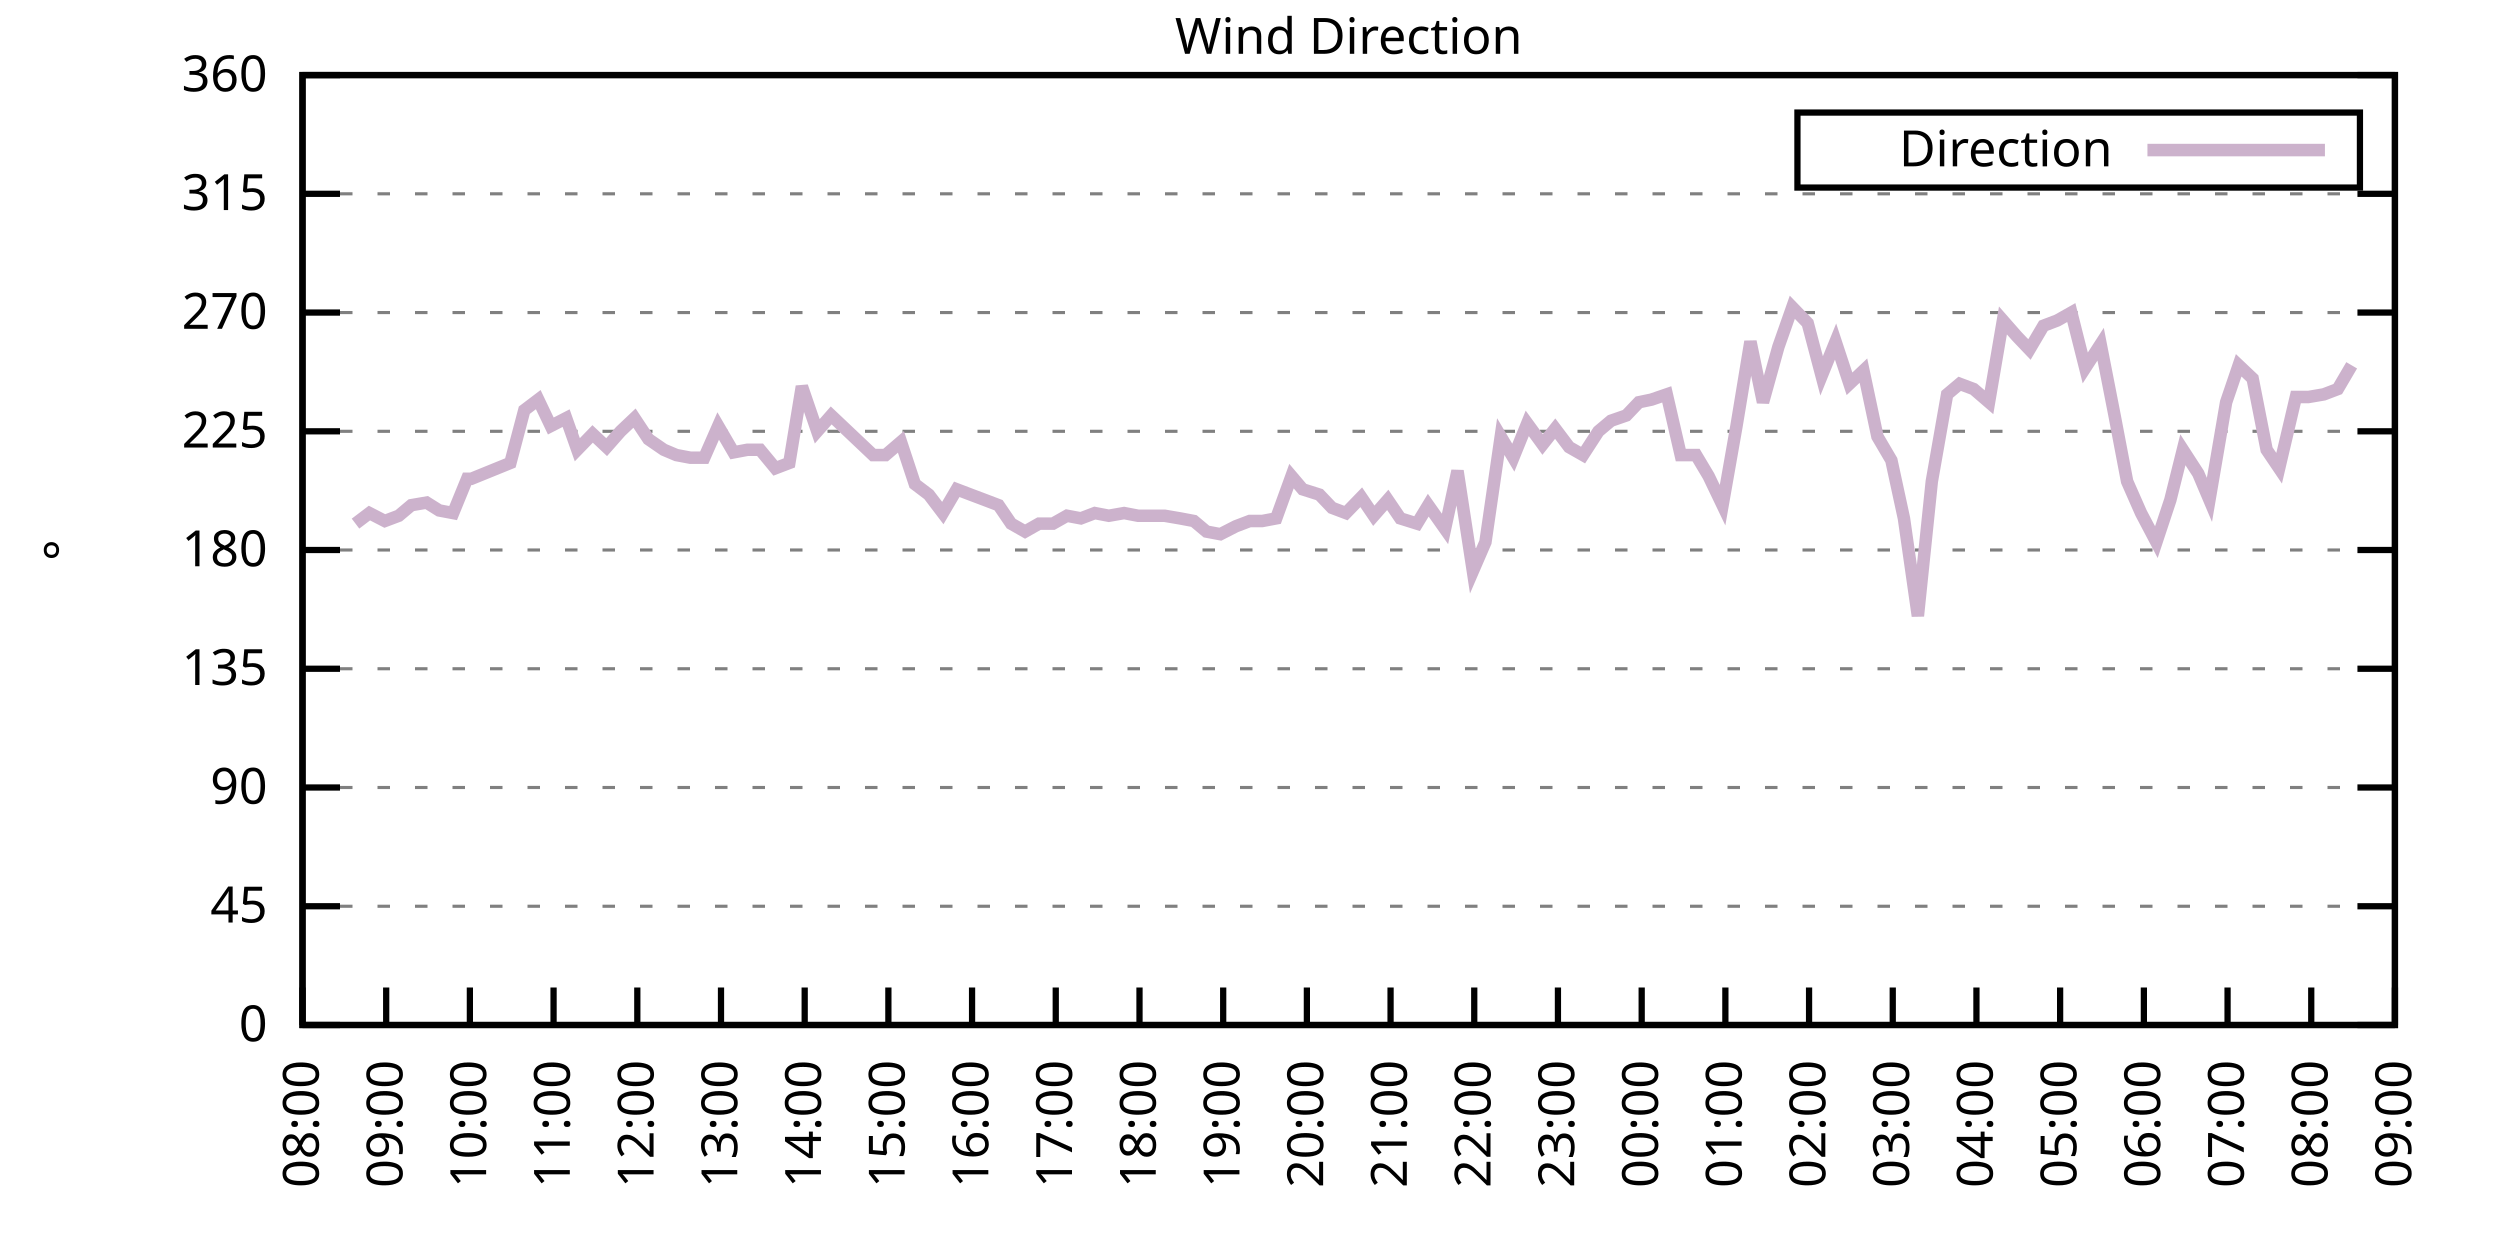
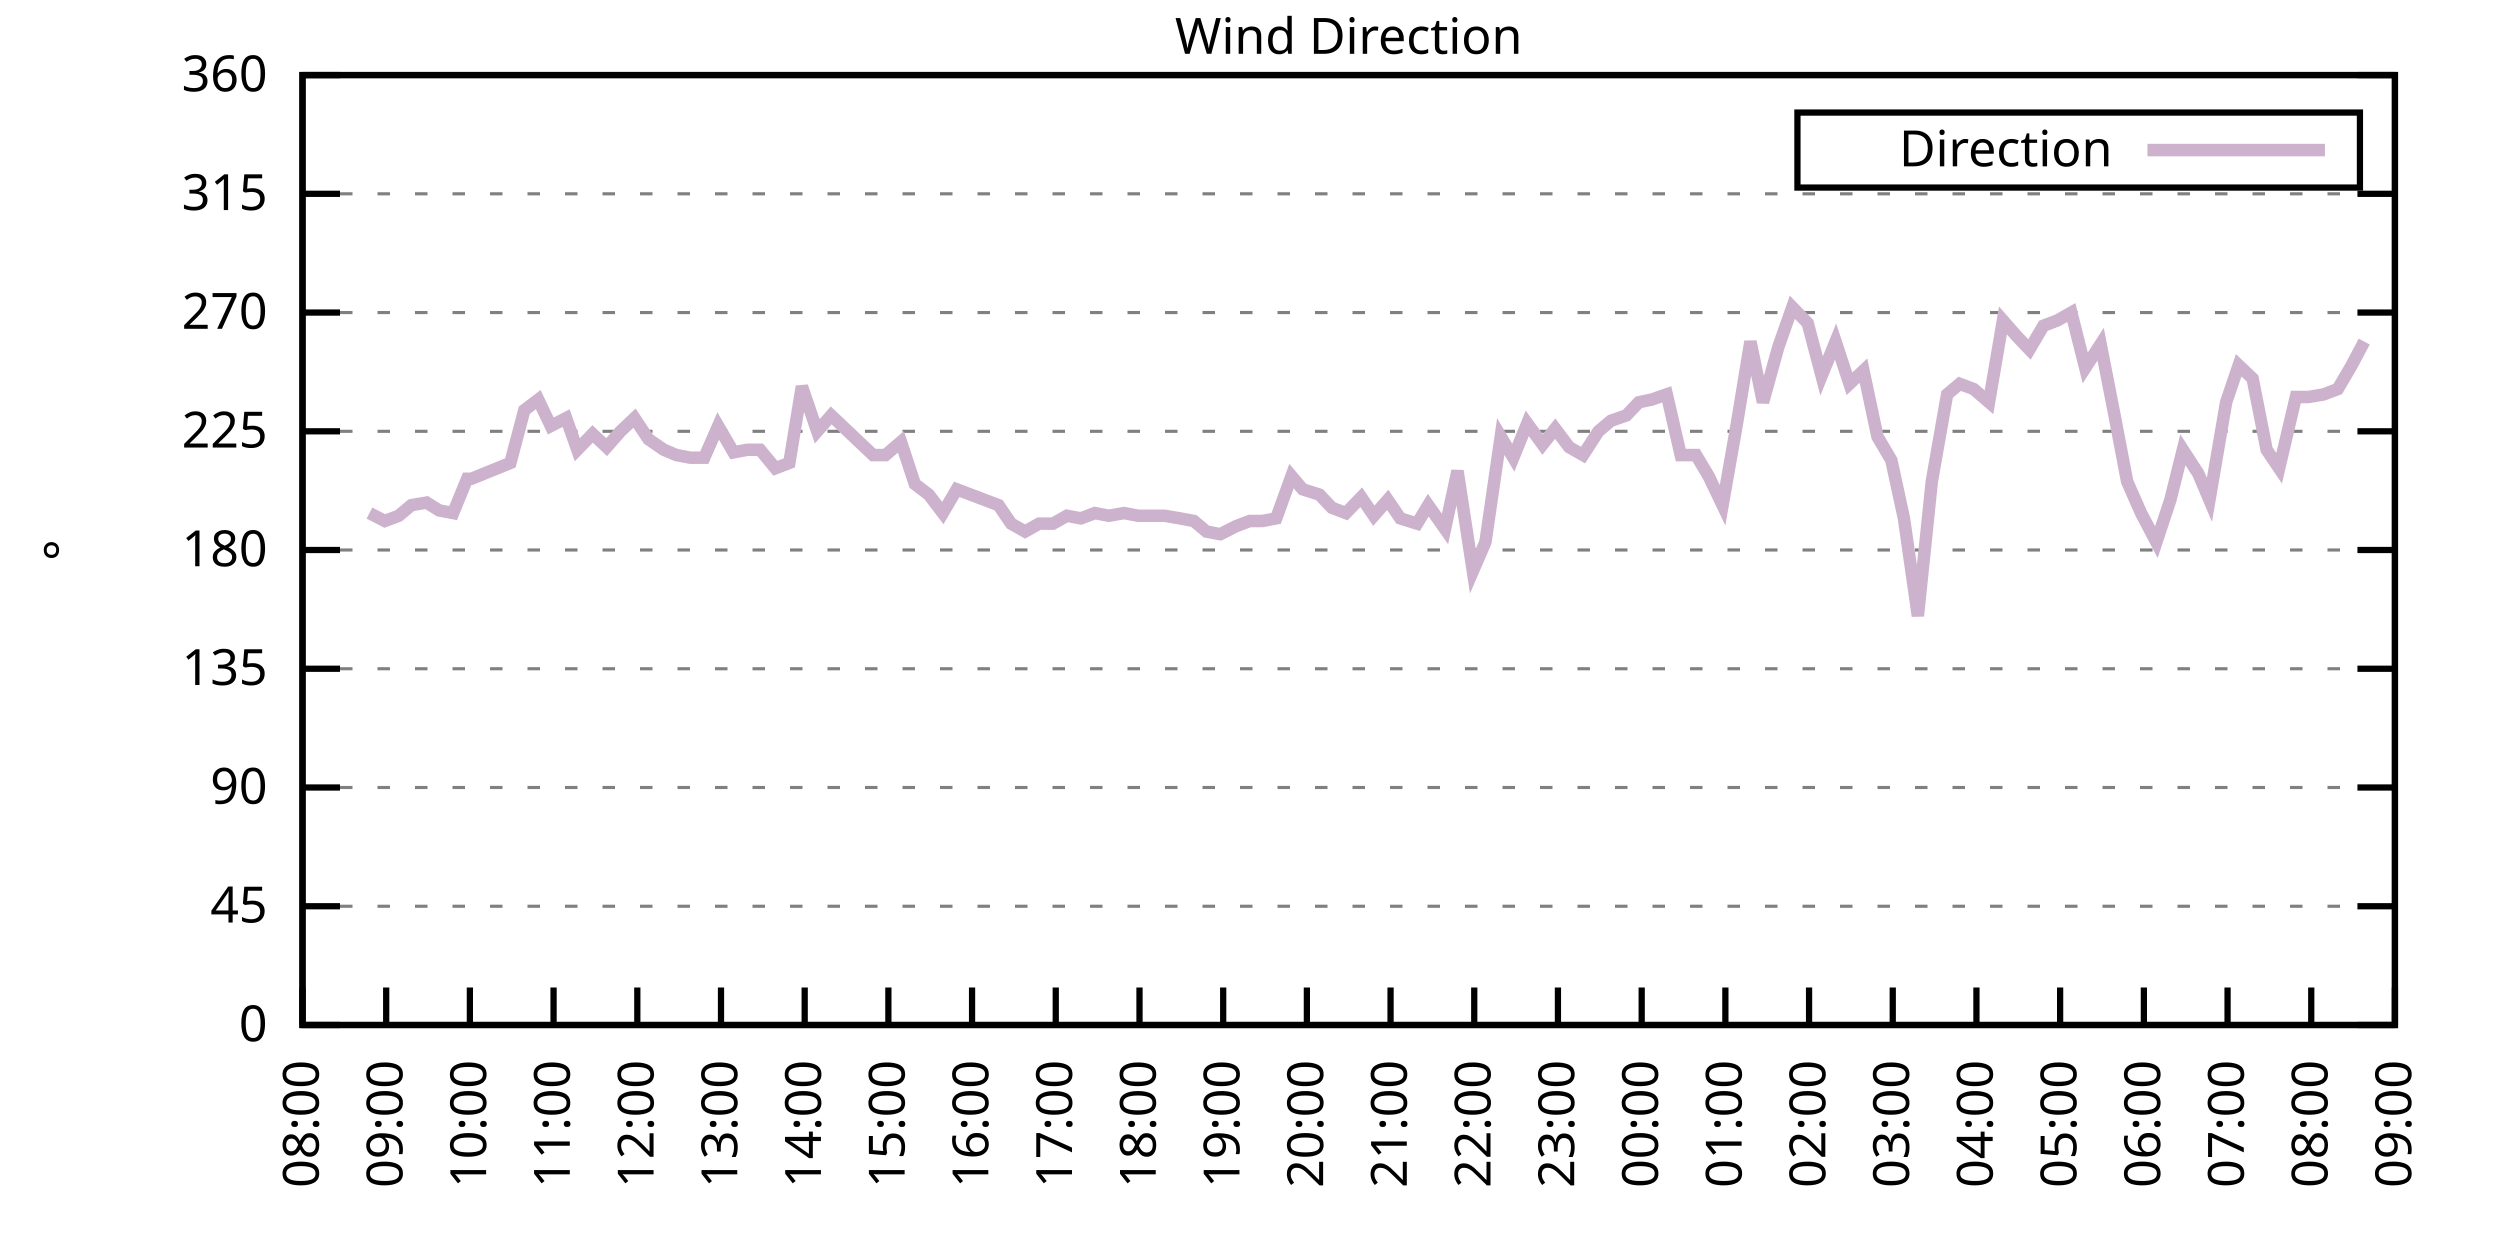
<svg xmlns="http://www.w3.org/2000/svg" xmlns:xlink="http://www.w3.org/1999/xlink" width="400" height="200" viewBox="0 0 400 200">
  <g id="gnuplot_canvas">
    <rect x="0" y="0" width="400" height="200" fill="none" />
    <defs>
      <circle id="gpDot" r="0.5" stroke-width="0.5" stroke="currentColor" />
      <path id="gpPt0" stroke-width="0.333" stroke="currentColor" d="M-1,0 h2 M0,-1 v2" />
      <path id="gpPt1" stroke-width="0.333" stroke="currentColor" d="M-1,-1 L1,1 M1,-1 L-1,1" />
      <path id="gpPt2" stroke-width="0.333" stroke="currentColor" d="M-1,0 L1,0 M0,-1 L0,1 M-1,-1 L1,1 M-1,1 L1,-1" />
      <rect id="gpPt3" stroke-width="0.333" stroke="currentColor" x="-1" y="-1" width="2" height="2" />
      <rect id="gpPt4" stroke-width="0.333" stroke="currentColor" fill="currentColor" x="-1" y="-1" width="2" height="2" />
      <circle id="gpPt5" stroke-width="0.333" stroke="currentColor" cx="0" cy="0" r="1" />
      <use xlink:href="#gpPt5" id="gpPt6" fill="currentColor" stroke="none" />
      <path id="gpPt7" stroke-width="0.333" stroke="currentColor" d="M0,-1.33 L-1.33,0.67 L1.33,0.67 z" />
      <use xlink:href="#gpPt7" id="gpPt8" fill="currentColor" stroke="none" />
      <use xlink:href="#gpPt7" id="gpPt9" stroke="currentColor" transform="rotate(180)" />
      <use xlink:href="#gpPt9" id="gpPt10" fill="currentColor" stroke="none" />
      <use xlink:href="#gpPt3" id="gpPt11" stroke="currentColor" transform="rotate(45)" />
      <use xlink:href="#gpPt11" id="gpPt12" fill="currentColor" stroke="none" />
      <path id="gpPt13" stroke-width="0.333" stroke="currentColor" d="M0,1.330 L1.265,0.411 L0.782,-1.067 L-0.782,-1.076 L-1.265,0.411 z" />
      <use xlink:href="#gpPt13" id="gpPt14" fill="currentColor" stroke="none" />
      <filter id="textbox" filterUnits="objectBoundingBox" x="0" y="0" height="1" width="1">
        <feFlood flood-color="white" flood-opacity="1" result="bgnd" />
        <feComposite in="SourceGraphic" in2="bgnd" operator="atop" />
      </filter>
      <filter id="greybox" filterUnits="objectBoundingBox" x="0" y="0" height="1" width="1">
        <feFlood flood-color="lightgrey" flood-opacity="1" result="grey" />
        <feComposite in="SourceGraphic" in2="grey" operator="atop" />
      </filter>
    </defs>
    <g fill="none" color="white" stroke="currentColor" stroke-width="1.00" stroke-linecap="butt" stroke-linejoin="miter">
</g>
    <g fill="none" color="black" stroke="currentColor" stroke-width="1.00" stroke-linecap="butt" stroke-linejoin="miter">
      <g stroke="none" shape-rendering="crispEdges">
        <polygon fill="rgb(255, 255, 255)" points="48.40,164.00 383.18,164.00 383.18,12.02 48.40,12.02 " />
      </g>
    </g>
    <g fill="none" color="black" stroke="currentColor" stroke-width="1.00" stroke-linecap="butt" stroke-linejoin="miter">
</g>
    <g fill="none" color="black" stroke="black" stroke-width="0.50" stroke-linecap="butt" stroke-linejoin="miter">
</g>
    <g fill="none" color="gray" stroke="currentColor" stroke-width="0.50" stroke-linecap="butt" stroke-linejoin="miter">
      <path stroke="gray" stroke-dasharray="2,4" class="gridline" d="M48.40,164.00 L383.19,164.00  " />
    </g>
    <g fill="none" color="gray" stroke="gray" stroke-width="1.00" stroke-linecap="butt" stroke-linejoin="miter">
</g>
    <g fill="none" color="black" stroke="currentColor" stroke-width="1.00" stroke-linecap="butt" stroke-linejoin="miter">
      <path stroke="black" d="M48.40,164.00 L54.40,164.00 M383.19,164.00 L377.19,164.00  " />
      <g transform="translate(42.80,166.60)" stroke="none" fill="black" font-family="Sans" font-size="8.00" text-anchor="end">
        <text>
          <tspan font-family="Sans"> 0</tspan>
        </text>
      </g>
    </g>
    <g fill="none" color="black" stroke="currentColor" stroke-width="1.00" stroke-linecap="butt" stroke-linejoin="miter">
</g>
    <g fill="none" color="black" stroke="black" stroke-width="0.50" stroke-linecap="butt" stroke-linejoin="miter">
</g>
    <g fill="none" color="gray" stroke="currentColor" stroke-width="0.50" stroke-linecap="butt" stroke-linejoin="miter">
      <path stroke="gray" stroke-dasharray="2,4" class="gridline" d="M48.40,145.00 L383.19,145.00  " />
    </g>
    <g fill="none" color="gray" stroke="gray" stroke-width="1.00" stroke-linecap="butt" stroke-linejoin="miter">
</g>
    <g fill="none" color="black" stroke="currentColor" stroke-width="1.00" stroke-linecap="butt" stroke-linejoin="miter">
      <path stroke="black" d="M48.40,145.00 L54.40,145.00 M383.19,145.00 L377.19,145.00  " />
      <g transform="translate(42.80,147.60)" stroke="none" fill="black" font-family="Sans" font-size="8.00" text-anchor="end">
        <text>
          <tspan font-family="Sans"> 45</tspan>
        </text>
      </g>
    </g>
    <g fill="none" color="black" stroke="currentColor" stroke-width="1.00" stroke-linecap="butt" stroke-linejoin="miter">
</g>
    <g fill="none" color="black" stroke="black" stroke-width="0.50" stroke-linecap="butt" stroke-linejoin="miter">
</g>
    <g fill="none" color="gray" stroke="currentColor" stroke-width="0.50" stroke-linecap="butt" stroke-linejoin="miter">
      <path stroke="gray" stroke-dasharray="2,4" class="gridline" d="M48.40,126.00 L383.19,126.00  " />
    </g>
    <g fill="none" color="gray" stroke="gray" stroke-width="1.00" stroke-linecap="butt" stroke-linejoin="miter">
</g>
    <g fill="none" color="black" stroke="currentColor" stroke-width="1.00" stroke-linecap="butt" stroke-linejoin="miter">
      <path stroke="black" d="M48.40,126.00 L54.40,126.00 M383.19,126.00 L377.19,126.00  " />
      <g transform="translate(42.80,128.60)" stroke="none" fill="black" font-family="Sans" font-size="8.00" text-anchor="end">
        <text>
          <tspan font-family="Sans"> 90</tspan>
        </text>
      </g>
    </g>
    <g fill="none" color="black" stroke="currentColor" stroke-width="1.00" stroke-linecap="butt" stroke-linejoin="miter">
</g>
    <g fill="none" color="black" stroke="black" stroke-width="0.50" stroke-linecap="butt" stroke-linejoin="miter">
</g>
    <g fill="none" color="gray" stroke="currentColor" stroke-width="0.50" stroke-linecap="butt" stroke-linejoin="miter">
      <path stroke="gray" stroke-dasharray="2,4" class="gridline" d="M48.40,107.00 L383.19,107.00  " />
    </g>
    <g fill="none" color="gray" stroke="gray" stroke-width="1.00" stroke-linecap="butt" stroke-linejoin="miter">
</g>
    <g fill="none" color="black" stroke="currentColor" stroke-width="1.00" stroke-linecap="butt" stroke-linejoin="miter">
      <path stroke="black" d="M48.40,107.00 L54.40,107.00 M383.19,107.00 L377.19,107.00  " />
      <g transform="translate(42.80,109.60)" stroke="none" fill="black" font-family="Sans" font-size="8.00" text-anchor="end">
        <text>
          <tspan font-family="Sans"> 135</tspan>
        </text>
      </g>
    </g>
    <g fill="none" color="black" stroke="currentColor" stroke-width="1.00" stroke-linecap="butt" stroke-linejoin="miter">
</g>
    <g fill="none" color="black" stroke="black" stroke-width="0.50" stroke-linecap="butt" stroke-linejoin="miter">
</g>
    <g fill="none" color="gray" stroke="currentColor" stroke-width="0.50" stroke-linecap="butt" stroke-linejoin="miter">
      <path stroke="gray" stroke-dasharray="2,4" class="gridline" d="M48.40,88.00 L383.19,88.00  " />
    </g>
    <g fill="none" color="gray" stroke="gray" stroke-width="1.00" stroke-linecap="butt" stroke-linejoin="miter">
</g>
    <g fill="none" color="black" stroke="currentColor" stroke-width="1.00" stroke-linecap="butt" stroke-linejoin="miter">
      <path stroke="black" d="M48.40,88.00 L54.40,88.00 M383.19,88.00 L377.19,88.00  " />
      <g transform="translate(42.80,90.60)" stroke="none" fill="black" font-family="Sans" font-size="8.00" text-anchor="end">
        <text>
          <tspan font-family="Sans"> 180</tspan>
        </text>
      </g>
    </g>
    <g fill="none" color="black" stroke="currentColor" stroke-width="1.00" stroke-linecap="butt" stroke-linejoin="miter">
</g>
    <g fill="none" color="black" stroke="black" stroke-width="0.50" stroke-linecap="butt" stroke-linejoin="miter">
</g>
    <g fill="none" color="gray" stroke="currentColor" stroke-width="0.50" stroke-linecap="butt" stroke-linejoin="miter">
      <path stroke="gray" stroke-dasharray="2,4" class="gridline" d="M48.40,69.01 L383.19,69.01  " />
    </g>
    <g fill="none" color="gray" stroke="gray" stroke-width="1.00" stroke-linecap="butt" stroke-linejoin="miter">
</g>
    <g fill="none" color="black" stroke="currentColor" stroke-width="1.00" stroke-linecap="butt" stroke-linejoin="miter">
      <path stroke="black" d="M48.40,69.01 L54.40,69.01 M383.19,69.01 L377.19,69.01  " />
      <g transform="translate(42.80,71.61)" stroke="none" fill="black" font-family="Sans" font-size="8.00" text-anchor="end">
        <text>
          <tspan font-family="Sans"> 225</tspan>
        </text>
      </g>
    </g>
    <g fill="none" color="black" stroke="currentColor" stroke-width="1.00" stroke-linecap="butt" stroke-linejoin="miter">
</g>
    <g fill="none" color="black" stroke="black" stroke-width="0.50" stroke-linecap="butt" stroke-linejoin="miter">
</g>
    <g fill="none" color="gray" stroke="currentColor" stroke-width="0.50" stroke-linecap="butt" stroke-linejoin="miter">
      <path stroke="gray" stroke-dasharray="2,4" class="gridline" d="M48.40,50.01 L383.19,50.01  " />
    </g>
    <g fill="none" color="gray" stroke="gray" stroke-width="1.00" stroke-linecap="butt" stroke-linejoin="miter">
</g>
    <g fill="none" color="black" stroke="currentColor" stroke-width="1.00" stroke-linecap="butt" stroke-linejoin="miter">
      <path stroke="black" d="M48.40,50.01 L54.40,50.01 M383.19,50.01 L377.19,50.01  " />
      <g transform="translate(42.80,52.61)" stroke="none" fill="black" font-family="Sans" font-size="8.00" text-anchor="end">
        <text>
          <tspan font-family="Sans"> 270</tspan>
        </text>
      </g>
    </g>
    <g fill="none" color="black" stroke="currentColor" stroke-width="1.00" stroke-linecap="butt" stroke-linejoin="miter">
</g>
    <g fill="none" color="black" stroke="black" stroke-width="0.50" stroke-linecap="butt" stroke-linejoin="miter">
</g>
    <g fill="none" color="gray" stroke="currentColor" stroke-width="0.50" stroke-linecap="butt" stroke-linejoin="miter">
      <path stroke="gray" stroke-dasharray="2,4" class="gridline" d="M48.40,31.01 L383.19,31.01  " />
    </g>
    <g fill="none" color="gray" stroke="gray" stroke-width="1.00" stroke-linecap="butt" stroke-linejoin="miter">
</g>
    <g fill="none" color="black" stroke="currentColor" stroke-width="1.00" stroke-linecap="butt" stroke-linejoin="miter">
      <path stroke="black" d="M48.40,31.01 L54.40,31.01 M383.19,31.01 L377.19,31.01  " />
      <g transform="translate(42.80,33.61)" stroke="none" fill="black" font-family="Sans" font-size="8.00" text-anchor="end">
        <text>
          <tspan font-family="Sans"> 315</tspan>
        </text>
      </g>
    </g>
    <g fill="none" color="black" stroke="currentColor" stroke-width="1.00" stroke-linecap="butt" stroke-linejoin="miter">
</g>
    <g fill="none" color="black" stroke="black" stroke-width="0.50" stroke-linecap="butt" stroke-linejoin="miter">
</g>
    <g fill="none" color="gray" stroke="currentColor" stroke-width="0.50" stroke-linecap="butt" stroke-linejoin="miter">
      <path stroke="gray" stroke-dasharray="2,4" class="gridline" d="M48.40,12.01 L383.19,12.01  " />
    </g>
    <g fill="none" color="gray" stroke="gray" stroke-width="1.00" stroke-linecap="butt" stroke-linejoin="miter">
</g>
    <g fill="none" color="black" stroke="currentColor" stroke-width="1.00" stroke-linecap="butt" stroke-linejoin="miter">
      <path stroke="black" d="M48.40,12.01 L54.40,12.01 M383.19,12.01 L377.19,12.01  " />
      <g transform="translate(42.80,14.61)" stroke="none" fill="black" font-family="Sans" font-size="8.00" text-anchor="end">
        <text>
          <tspan font-family="Sans"> 360</tspan>
        </text>
      </g>
    </g>
    <g fill="none" color="black" stroke="currentColor" stroke-width="1.00" stroke-linecap="butt" stroke-linejoin="miter">
      <path stroke="black" d="M48.40,164.00 L48.40,158.00  " />
      <g transform="translate(51.00,169.60) rotate(270.00)" stroke="none" fill="black" font-family="Sans" font-size="8.00" text-anchor="end">
        <text>
          <tspan font-family="Sans">08:00</tspan>
        </text>
      </g>
    </g>
    <g fill="none" color="black" stroke="currentColor" stroke-width="1.00" stroke-linecap="butt" stroke-linejoin="miter">
      <path stroke="black" d="M61.79,164.00 L61.79,158.00  " />
      <g transform="translate(64.39,169.60) rotate(270.00)" stroke="none" fill="black" font-family="Sans" font-size="8.00" text-anchor="end">
        <text>
          <tspan font-family="Sans">09:00</tspan>
        </text>
      </g>
    </g>
    <g fill="none" color="black" stroke="currentColor" stroke-width="1.00" stroke-linecap="butt" stroke-linejoin="miter">
      <path stroke="black" d="M75.18,164.00 L75.18,158.00  " />
      <g transform="translate(77.78,169.60) rotate(270.00)" stroke="none" fill="black" font-family="Sans" font-size="8.00" text-anchor="end">
        <text>
          <tspan font-family="Sans">10:00</tspan>
        </text>
      </g>
    </g>
    <g fill="none" color="black" stroke="currentColor" stroke-width="1.00" stroke-linecap="butt" stroke-linejoin="miter">
      <path stroke="black" d="M88.57,164.00 L88.57,158.00  " />
      <g transform="translate(91.17,169.60) rotate(270.00)" stroke="none" fill="black" font-family="Sans" font-size="8.00" text-anchor="end">
        <text>
          <tspan font-family="Sans">11:00</tspan>
        </text>
      </g>
    </g>
    <g fill="none" color="black" stroke="currentColor" stroke-width="1.00" stroke-linecap="butt" stroke-linejoin="miter">
      <path stroke="black" d="M101.97,164.00 L101.97,158.00  " />
      <g transform="translate(104.57,169.60) rotate(270.00)" stroke="none" fill="black" font-family="Sans" font-size="8.00" text-anchor="end">
        <text>
          <tspan font-family="Sans">12:00</tspan>
        </text>
      </g>
    </g>
    <g fill="none" color="black" stroke="currentColor" stroke-width="1.00" stroke-linecap="butt" stroke-linejoin="miter">
      <path stroke="black" d="M115.36,164.00 L115.36,158.00  " />
      <g transform="translate(117.96,169.60) rotate(270.00)" stroke="none" fill="black" font-family="Sans" font-size="8.00" text-anchor="end">
        <text>
          <tspan font-family="Sans">13:00</tspan>
        </text>
      </g>
    </g>
    <g fill="none" color="black" stroke="currentColor" stroke-width="1.00" stroke-linecap="butt" stroke-linejoin="miter">
      <path stroke="black" d="M128.75,164.00 L128.75,158.00  " />
      <g transform="translate(131.35,169.60) rotate(270.00)" stroke="none" fill="black" font-family="Sans" font-size="8.00" text-anchor="end">
        <text>
          <tspan font-family="Sans">14:00</tspan>
        </text>
      </g>
    </g>
    <g fill="none" color="black" stroke="currentColor" stroke-width="1.00" stroke-linecap="butt" stroke-linejoin="miter">
      <path stroke="black" d="M142.14,164.00 L142.14,158.00  " />
      <g transform="translate(144.74,169.60) rotate(270.00)" stroke="none" fill="black" font-family="Sans" font-size="8.00" text-anchor="end">
        <text>
          <tspan font-family="Sans">15:00</tspan>
        </text>
      </g>
    </g>
    <g fill="none" color="black" stroke="currentColor" stroke-width="1.00" stroke-linecap="butt" stroke-linejoin="miter">
      <path stroke="black" d="M155.53,164.00 L155.53,158.00  " />
      <g transform="translate(158.13,169.60) rotate(270.00)" stroke="none" fill="black" font-family="Sans" font-size="8.00" text-anchor="end">
        <text>
          <tspan font-family="Sans">16:00</tspan>
        </text>
      </g>
    </g>
    <g fill="none" color="black" stroke="currentColor" stroke-width="1.00" stroke-linecap="butt" stroke-linejoin="miter">
      <path stroke="black" d="M168.92,164.00 L168.92,158.00  " />
      <g transform="translate(171.52,169.60) rotate(270.00)" stroke="none" fill="black" font-family="Sans" font-size="8.00" text-anchor="end">
        <text>
          <tspan font-family="Sans">17:00</tspan>
        </text>
      </g>
    </g>
    <g fill="none" color="black" stroke="currentColor" stroke-width="1.00" stroke-linecap="butt" stroke-linejoin="miter">
      <path stroke="black" d="M182.32,164.00 L182.32,158.00  " />
      <g transform="translate(184.92,169.60) rotate(270.00)" stroke="none" fill="black" font-family="Sans" font-size="8.00" text-anchor="end">
        <text>
          <tspan font-family="Sans">18:00</tspan>
        </text>
      </g>
    </g>
    <g fill="none" color="black" stroke="currentColor" stroke-width="1.00" stroke-linecap="butt" stroke-linejoin="miter">
      <path stroke="black" d="M195.71,164.00 L195.71,158.00  " />
      <g transform="translate(198.31,169.60) rotate(270.00)" stroke="none" fill="black" font-family="Sans" font-size="8.00" text-anchor="end">
        <text>
          <tspan font-family="Sans">19:00</tspan>
        </text>
      </g>
    </g>
    <g fill="none" color="black" stroke="currentColor" stroke-width="1.00" stroke-linecap="butt" stroke-linejoin="miter">
      <path stroke="black" d="M209.10,164.00 L209.10,158.00  " />
      <g transform="translate(211.70,169.60) rotate(270.00)" stroke="none" fill="black" font-family="Sans" font-size="8.00" text-anchor="end">
        <text>
          <tspan font-family="Sans">20:00</tspan>
        </text>
      </g>
    </g>
    <g fill="none" color="black" stroke="currentColor" stroke-width="1.00" stroke-linecap="butt" stroke-linejoin="miter">
      <path stroke="black" d="M222.49,164.00 L222.49,158.00  " />
      <g transform="translate(225.09,169.60) rotate(270.00)" stroke="none" fill="black" font-family="Sans" font-size="8.00" text-anchor="end">
        <text>
          <tspan font-family="Sans">21:00</tspan>
        </text>
      </g>
    </g>
    <g fill="none" color="black" stroke="currentColor" stroke-width="1.00" stroke-linecap="butt" stroke-linejoin="miter">
      <path stroke="black" d="M235.88,164.00 L235.88,158.00  " />
      <g transform="translate(238.48,169.60) rotate(270.00)" stroke="none" fill="black" font-family="Sans" font-size="8.00" text-anchor="end">
        <text>
          <tspan font-family="Sans">22:00</tspan>
        </text>
      </g>
    </g>
    <g fill="none" color="black" stroke="currentColor" stroke-width="1.00" stroke-linecap="butt" stroke-linejoin="miter">
      <path stroke="black" d="M249.27,164.00 L249.27,158.00  " />
      <g transform="translate(251.87,169.60) rotate(270.00)" stroke="none" fill="black" font-family="Sans" font-size="8.00" text-anchor="end">
        <text>
          <tspan font-family="Sans">23:00</tspan>
        </text>
      </g>
    </g>
    <g fill="none" color="black" stroke="currentColor" stroke-width="1.00" stroke-linecap="butt" stroke-linejoin="miter">
      <path stroke="black" d="M262.67,164.00 L262.67,158.00  " />
      <g transform="translate(265.27,169.60) rotate(270.00)" stroke="none" fill="black" font-family="Sans" font-size="8.00" text-anchor="end">
        <text>
          <tspan font-family="Sans">00:00</tspan>
        </text>
      </g>
    </g>
    <g fill="none" color="black" stroke="currentColor" stroke-width="1.00" stroke-linecap="butt" stroke-linejoin="miter">
      <path stroke="black" d="M276.06,164.00 L276.06,158.00  " />
      <g transform="translate(278.66,169.60) rotate(270.00)" stroke="none" fill="black" font-family="Sans" font-size="8.00" text-anchor="end">
        <text>
          <tspan font-family="Sans">01:00</tspan>
        </text>
      </g>
    </g>
    <g fill="none" color="black" stroke="currentColor" stroke-width="1.00" stroke-linecap="butt" stroke-linejoin="miter">
      <path stroke="black" d="M289.45,164.00 L289.45,158.00  " />
      <g transform="translate(292.05,169.60) rotate(270.00)" stroke="none" fill="black" font-family="Sans" font-size="8.00" text-anchor="end">
        <text>
          <tspan font-family="Sans">02:00</tspan>
        </text>
      </g>
    </g>
    <g fill="none" color="black" stroke="currentColor" stroke-width="1.00" stroke-linecap="butt" stroke-linejoin="miter">
      <path stroke="black" d="M302.84,164.00 L302.84,158.00  " />
      <g transform="translate(305.44,169.60) rotate(270.00)" stroke="none" fill="black" font-family="Sans" font-size="8.00" text-anchor="end">
        <text>
          <tspan font-family="Sans">03:00</tspan>
        </text>
      </g>
    </g>
    <g fill="none" color="black" stroke="currentColor" stroke-width="1.00" stroke-linecap="butt" stroke-linejoin="miter">
      <path stroke="black" d="M316.23,164.00 L316.23,158.00  " />
      <g transform="translate(318.83,169.60) rotate(270.00)" stroke="none" fill="black" font-family="Sans" font-size="8.00" text-anchor="end">
        <text>
          <tspan font-family="Sans">04:00</tspan>
        </text>
      </g>
    </g>
    <g fill="none" color="black" stroke="currentColor" stroke-width="1.00" stroke-linecap="butt" stroke-linejoin="miter">
      <path stroke="black" d="M329.62,164.00 L329.62,158.00  " />
      <g transform="translate(332.22,169.60) rotate(270.00)" stroke="none" fill="black" font-family="Sans" font-size="8.00" text-anchor="end">
        <text>
          <tspan font-family="Sans">05:00</tspan>
        </text>
      </g>
    </g>
    <g fill="none" color="black" stroke="currentColor" stroke-width="1.00" stroke-linecap="butt" stroke-linejoin="miter">
      <path stroke="black" d="M343.02,164.00 L343.02,158.00  " />
      <g transform="translate(345.62,169.60) rotate(270.00)" stroke="none" fill="black" font-family="Sans" font-size="8.00" text-anchor="end">
        <text>
          <tspan font-family="Sans">06:00</tspan>
        </text>
      </g>
    </g>
    <g fill="none" color="black" stroke="currentColor" stroke-width="1.00" stroke-linecap="butt" stroke-linejoin="miter">
      <path stroke="black" d="M356.41,164.00 L356.41,158.00  " />
      <g transform="translate(359.01,169.60) rotate(270.00)" stroke="none" fill="black" font-family="Sans" font-size="8.00" text-anchor="end">
        <text>
          <tspan font-family="Sans">07:00</tspan>
        </text>
      </g>
    </g>
    <g fill="none" color="black" stroke="currentColor" stroke-width="1.00" stroke-linecap="butt" stroke-linejoin="miter">
      <path stroke="black" d="M369.80,164.00 L369.80,158.00  " />
      <g transform="translate(372.40,169.60) rotate(270.00)" stroke="none" fill="black" font-family="Sans" font-size="8.00" text-anchor="end">
        <text>
          <tspan font-family="Sans">08:00</tspan>
        </text>
      </g>
    </g>
    <g fill="none" color="black" stroke="currentColor" stroke-width="1.00" stroke-linecap="butt" stroke-linejoin="miter">
      <path stroke="black" d="M383.19,164.00 L383.19,158.00  " />
      <g transform="translate(385.79,169.60) rotate(270.00)" stroke="none" fill="black" font-family="Sans" font-size="8.00" text-anchor="end">
        <text>
          <tspan font-family="Sans">09:00</tspan>
        </text>
      </g>
    </g>
    <g fill="none" color="black" stroke="currentColor" stroke-width="1.00" stroke-linecap="butt" stroke-linejoin="miter">
</g>
    <g fill="none" color="black" stroke="currentColor" stroke-width="1.00" stroke-linecap="butt" stroke-linejoin="miter">
      <path stroke="black" d="M48.40,12.01 L48.40,164.00 L383.19,164.00 L383.19,12.01 L48.40,12.01 Z  " />
    </g>
    <g fill="none" color="black" stroke="currentColor" stroke-width="1.00" stroke-linecap="butt" stroke-linejoin="miter">
</g>
    <g fill="none" color="black" stroke="currentColor" stroke-width="1.00" stroke-linecap="butt" stroke-linejoin="miter">
      <path stroke="black" d="M287.59,30.01 L287.59,18.01 L377.59,18.01 L377.59,30.01 L287.59,30.01 Z  " />
    </g>
    <g id="Wind_direction_plot_1">
      <g fill="none" color="white" stroke="black" stroke-width="2.00" stroke-linecap="butt" stroke-linejoin="miter">
</g>
      <g fill="none" color="black" stroke="currentColor" stroke-width="2.00" stroke-linecap="butt" stroke-linejoin="miter">
        <g transform="translate(337.99,26.61)" stroke="none" fill="black" font-family="Sans" font-size="8.00" text-anchor="end">
          <text>
            <tspan font-family="Sans">Direction</tspan>
          </text>
        </g>
      </g>
      <g fill="none" color="black" stroke="currentColor" stroke-width="2.00" stroke-linecap="butt" stroke-linejoin="miter">
-         <path stroke="rgb(204, 178, 204)" d="M343.59,24.01 L371.99,24.01 M56.88,83.78 L59.11,82.09 L61.57,83.36 L63.80,82.52 L65.81,80.83 L68.26,80.41   L70.27,81.67 L72.50,82.09 L74.74,76.61 L75.41,76.61 L81.66,74.07 L83.89,65.63 L86.12,63.94 L88.13,68.16   L90.58,66.90 L92.37,71.96 L94.82,69.43 L97.06,71.54 L99.29,69.01 L101.52,66.90 L103.75,70.27 L106.21,71.96   L108.22,72.81 L110.45,73.23 L112.68,73.23 L114.91,68.16 L117.37,72.38 L119.60,71.96 L121.61,71.96 L124.06,74.92   L126.29,74.07 L128.30,61.83 L130.76,69.01 L132.99,66.47 L135.22,68.58 L139.69,72.81 L141.69,72.81 L144.15,70.70   L146.38,77.45 L148.61,79.14 L150.85,82.09 L153.08,78.29 L155.31,79.14 L157.54,79.98 L159.77,80.83 L161.78,83.78   L164.01,85.05 L166.25,83.78 L168.48,83.78 L170.71,82.52 L172.94,82.94 L175.17,82.09 L177.41,82.52 L179.86,82.09   L182.09,82.52 L184.32,82.52 L186.33,82.52 L188.79,82.94 L191.02,83.36 L193.03,85.05 L195.26,85.47 L197.72,84.21   L199.95,83.36 L201.96,83.36 L204.19,82.94 L206.64,76.18 L208.43,78.29 L211.11,79.14 L213.12,81.25 L215.35,82.09   L217.80,79.56 L219.81,82.52 L222.04,79.98 L224.05,82.94 L226.73,83.78 L228.52,80.83 L231.20,84.63 L233.20,75.34   L235.66,91.38 L237.67,86.74 L240.12,69.85 L242.13,73.23 L244.36,67.74 L246.82,71.12 L248.83,68.58 L251.06,71.54   L253.29,72.81 L255.75,69.01 L257.76,67.32 L260.21,66.47 L262.22,64.36 L264.23,63.94 L266.68,63.10 L268.92,72.81   L271.37,72.81 L273.38,76.18 L275.61,80.83 L277.84,68.16 L280.07,54.65 L282.08,64.36 L284.54,55.50 L286.77,49.16   L289.23,51.70 L291.46,60.14 L293.69,54.65 L295.92,61.41 L298.15,59.30 L300.39,69.85 L302.62,73.65 L304.63,82.94   L306.86,98.56 L309.09,77.03 L311.54,63.10 L313.55,61.41 L315.79,62.25 L318.24,64.36 L320.47,51.27 L322.70,53.81   L324.71,55.92 L326.95,52.12 L329.18,51.27 L331.41,50.01 L333.64,58.87 L336.10,55.07 L338.33,66.47 L340.34,77.03   L342.57,82.09 L345.02,86.74 L347.26,79.98 L349.26,71.96 L351.72,75.76 L353.51,79.98 L356.18,64.36 L358.19,58.45   L360.42,60.56 L362.66,71.96 L364.66,74.92 L367.34,63.52 L369.35,63.52 L371.81,63.10 L374.04,62.25 L376.27,58.45    " />
+         <path stroke="rgb(204, 178, 204)" d="M343.59,24.01 L371.99,24.01 M59.11,82.09 L61.57,83.36 L63.80,82.52 L65.81,80.83 L68.26,80.41 L70.27,81.67   L72.50,82.09 L74.74,76.61 L75.41,76.61 L81.66,74.07 L83.89,65.63 L86.12,63.94 L88.13,68.16 L90.58,66.90   L92.37,71.96 L94.82,69.43 L97.06,71.54 L99.29,69.01 L101.52,66.90 L103.75,70.27 L106.21,71.96 L108.22,72.81   L110.45,73.23 L112.68,73.23 L114.91,68.16 L117.37,72.38 L119.60,71.96 L121.61,71.96 L124.06,74.92 L126.29,74.07   L128.30,61.83 L130.76,69.01 L132.99,66.47 L135.22,68.58 L139.69,72.81 L141.69,72.81 L144.15,70.70 L146.38,77.45   L148.61,79.14 L150.85,82.09 L153.08,78.29 L155.31,79.14 L157.54,79.98 L159.77,80.83 L161.78,83.78 L164.01,85.05   L166.25,83.78 L168.48,83.78 L170.71,82.52 L172.94,82.94 L175.17,82.09 L177.41,82.52 L179.86,82.09 L182.09,82.52   L184.32,82.52 L186.33,82.52 L188.79,82.94 L191.02,83.36 L193.03,85.05 L195.26,85.47 L197.72,84.21 L199.95,83.36   L201.96,83.36 L204.19,82.94 L206.64,76.18 L208.43,78.29 L211.11,79.14 L213.12,81.25 L215.35,82.09 L217.80,79.56   L219.81,82.52 L222.04,79.98 L224.05,82.94 L226.73,83.78 L228.52,80.83 L231.20,84.63 L233.20,75.34 L235.66,91.38   L237.67,86.74 L240.12,69.85 L242.13,73.23 L244.36,67.74 L246.82,71.12 L248.83,68.58 L251.06,71.54 L253.29,72.81   L255.75,69.01 L257.76,67.32 L260.21,66.47 L262.22,64.36 L264.23,63.94 L266.68,63.10 L268.92,72.81 L271.37,72.81   L273.38,76.18 L275.61,80.83 L277.84,68.16 L280.07,54.65 L282.08,64.36 L284.54,55.50 L286.77,49.16 L289.23,51.70   L291.46,60.14 L293.69,54.65 L295.92,61.41 L298.15,59.30 L300.39,69.85 L302.62,73.65 L304.63,82.94 L306.86,98.56   L309.09,77.03 L311.54,63.10 L313.55,61.41 L315.79,62.25 L318.24,64.36 L320.47,51.27 L322.70,53.81 L324.71,55.92   L326.95,52.12 L329.18,51.27 L331.41,50.01 L333.64,58.87 L336.10,55.07 L338.33,66.47 L340.34,77.03 L342.57,82.09   L345.02,86.74 L347.26,79.98 L349.26,71.96 L351.72,75.76 L353.51,79.98 L356.18,64.36 L358.19,58.45 L360.42,60.56   L362.66,71.96 L364.66,74.92 L367.34,63.52 L369.35,63.52 L371.81,63.10 L374.04,62.25 L376.27,58.45 L378.28,54.65    " />
      </g>
    </g>
    <g fill="none" color="black" stroke="currentColor" stroke-width="2.00" stroke-linecap="butt" stroke-linejoin="miter">
</g>
    <g fill="none" color="black" stroke="black" stroke-width="1.00" stroke-linecap="butt" stroke-linejoin="miter">
</g>
    <g fill="none" color="black" stroke="currentColor" stroke-width="1.00" stroke-linecap="butt" stroke-linejoin="miter">
      <path stroke="black" d="M48.40,12.01 L48.40,164.00 L383.19,164.00 L383.19,12.01 L48.40,12.01 Z  " />
      <g transform="translate(12.80,88.01) rotate(270.00)" stroke="none" fill="black" font-family="Sans" font-size="8.00" text-anchor="middle">
        <text>
          <tspan font-family="Sans">°</tspan>
        </text>
      </g>
    </g>
    <g fill="none" color="black" stroke="currentColor" stroke-width="1.00" stroke-linecap="butt" stroke-linejoin="miter">
</g>
    <g fill="none" color="black" stroke="currentColor" stroke-width="1.00" stroke-linecap="butt" stroke-linejoin="miter">
      <g transform="translate(215.79,8.61)" stroke="none" fill="black" font-family="Sans" font-size="8.00" text-anchor="middle">
        <text>
          <tspan font-family="Sans">Wind Direction</tspan>
        </text>
      </g>
    </g>
    <g fill="none" color="black" stroke="currentColor" stroke-width="1.00" stroke-linecap="butt" stroke-linejoin="miter">
</g>
  </g>
</svg>
